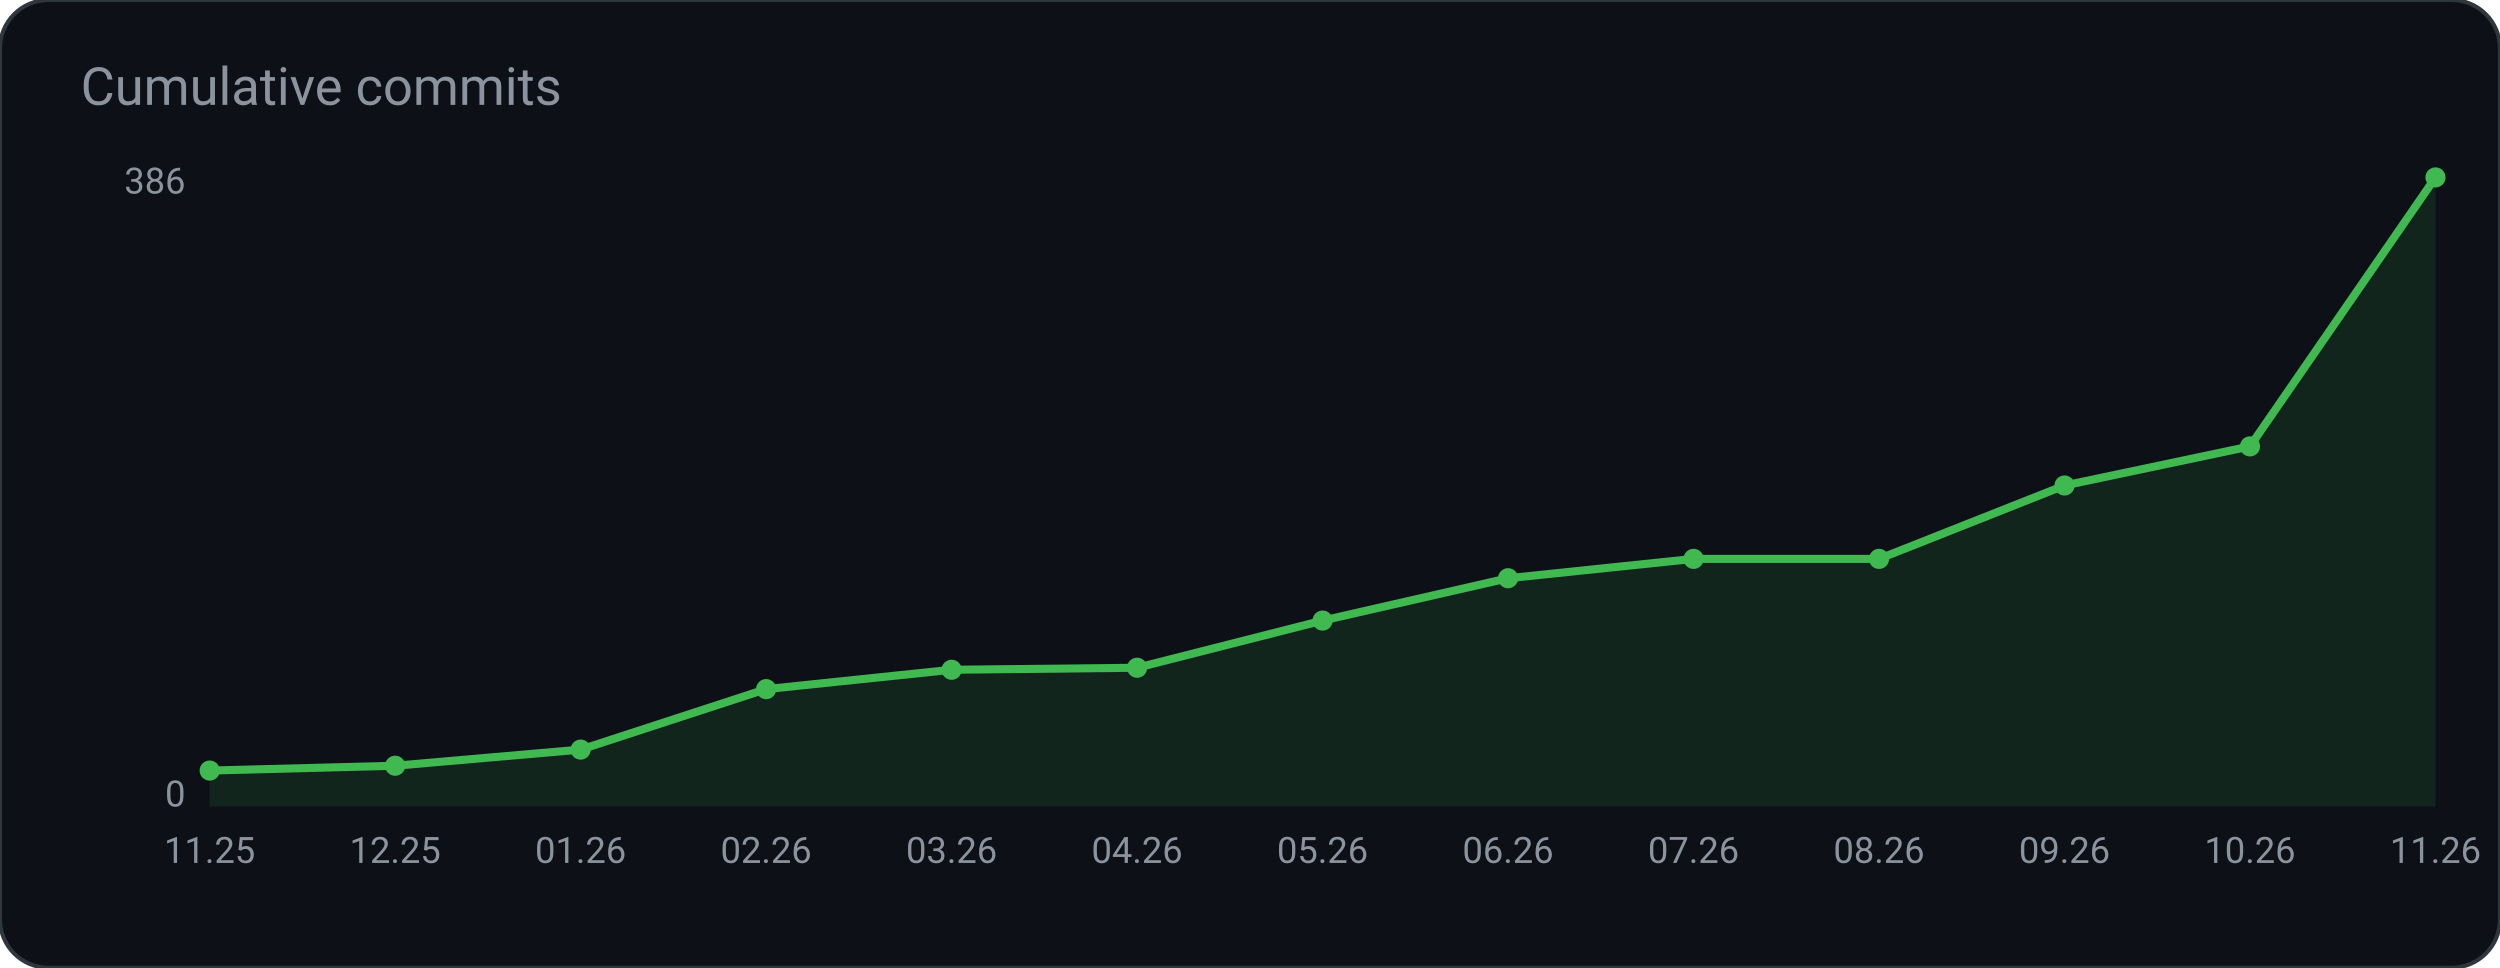
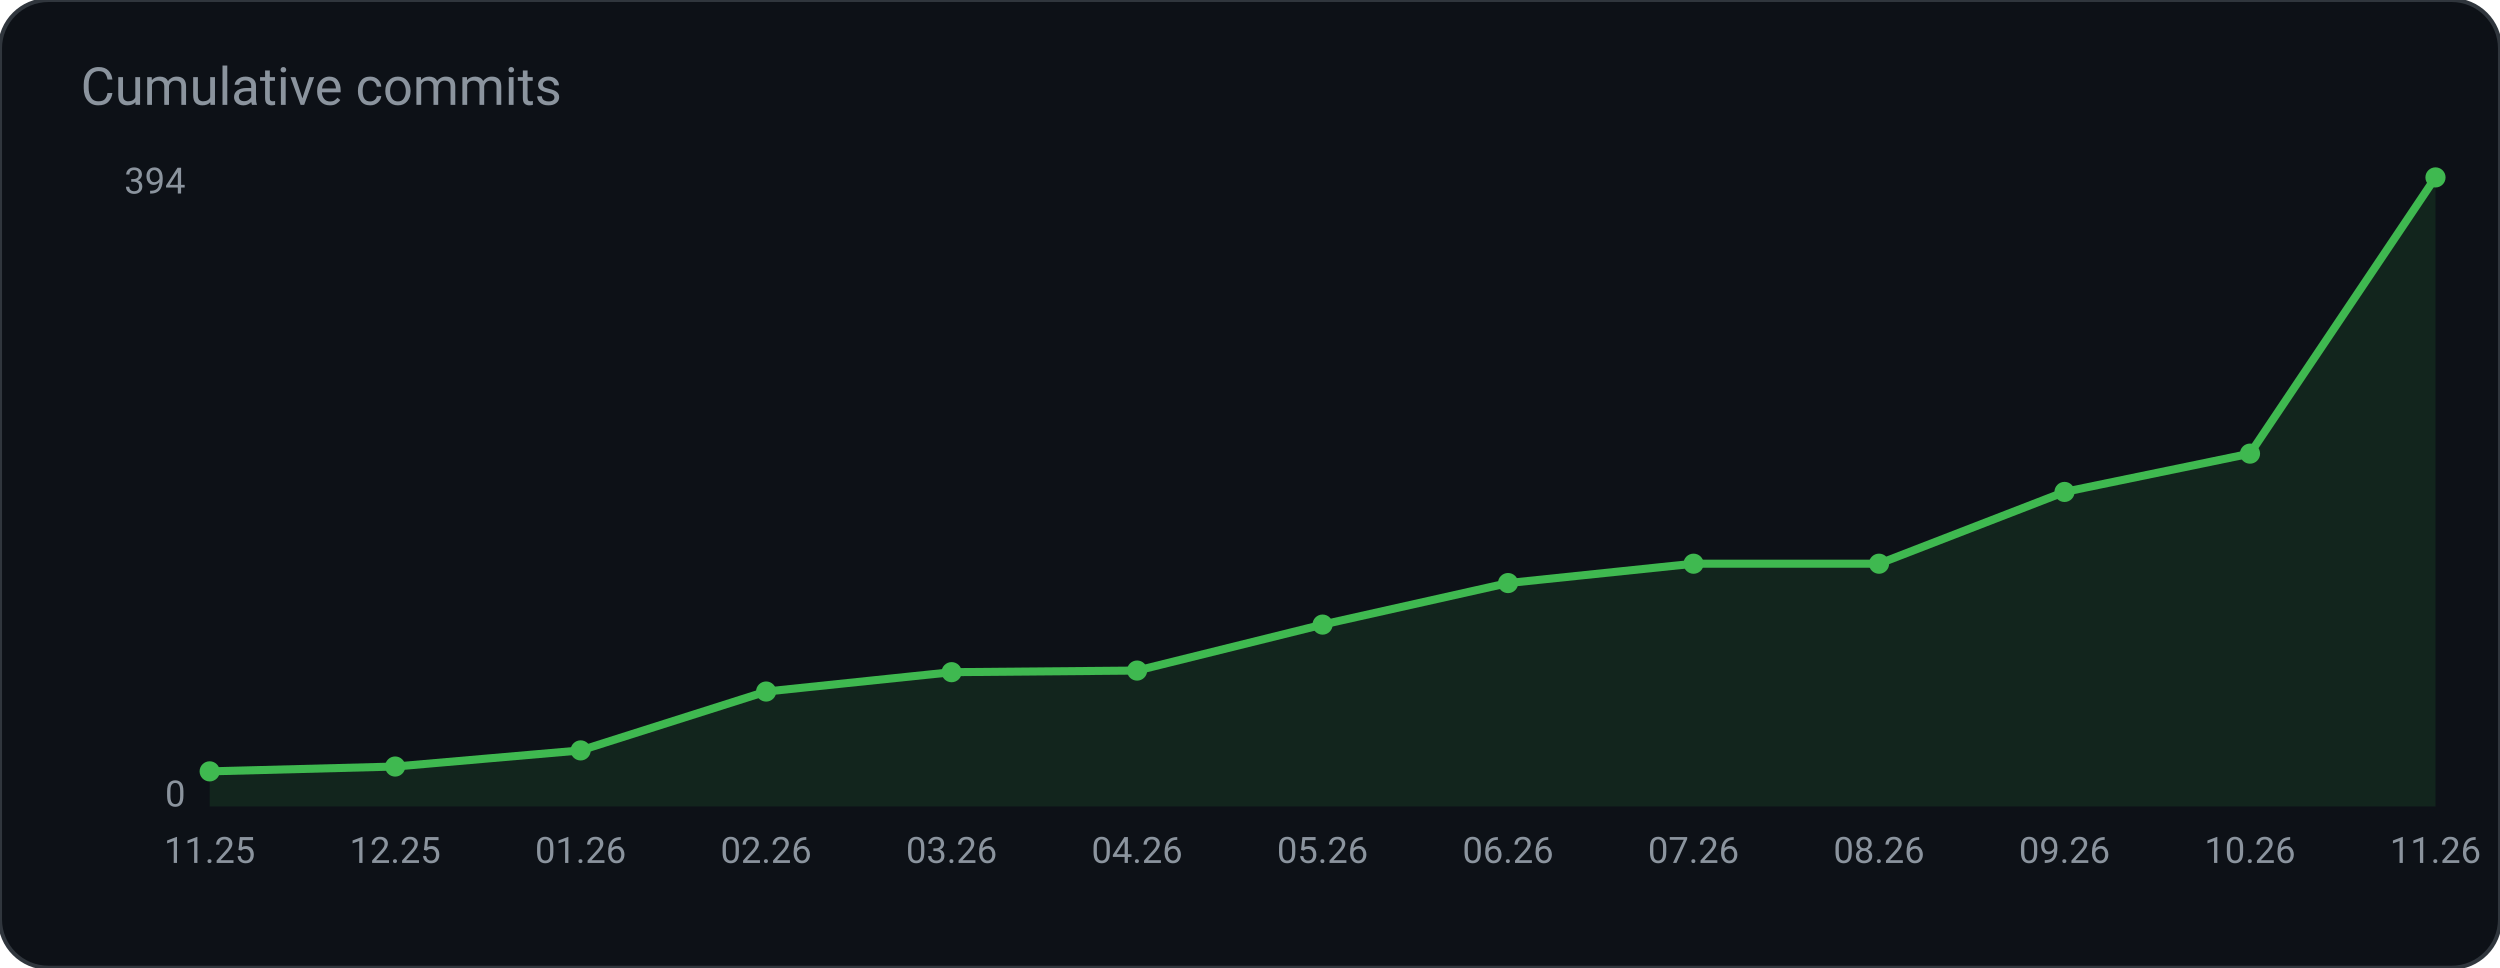
<svg xmlns="http://www.w3.org/2000/svg" width="620" height="240" viewBox="0 0 620 240" role="img" aria-label="Cumulative commits">
  <rect width="620" height="240" rx="12" fill="#0d1117" stroke="#30363d" />
  <text x="20" y="26" fill="#8b949e" font-family="ui-sans-serif, system-ui, -apple-system, Segoe UI, Roboto, Helvetica, Arial, sans-serif" font-size="13">Cumulative commits</text>
-   <polygon points="52.0,200.0 52.0,191.1 98.0,189.9 144.0,185.9 190.0,170.9 236.0,166.1 282.0,165.6 328.0,153.9 374.0,143.4 420.0,138.6 466.0,138.6 512.0,120.4 558.0,110.7 604.0,44.0 604.0,200.0" fill="#3fb950" fill-opacity="0.12" />
-   <polyline points="52.0,191.1 98.0,189.9 144.0,185.9 190.0,170.9 236.0,166.1 282.0,165.6 328.0,153.9 374.0,143.4 420.0,138.6 466.0,138.6 512.0,120.4 558.0,110.7 604.0,44.0" fill="none" stroke="#3fb950" stroke-width="2" />
-   <circle cx="52.0" cy="191.1" r="2.5" fill="#3fb950" />
-   <circle cx="98.0" cy="189.9" r="2.5" fill="#3fb950" />
-   <circle cx="144.0" cy="185.9" r="2.5" fill="#3fb950" />
-   <circle cx="190.0" cy="170.9" r="2.5" fill="#3fb950" />
-   <circle cx="236.0" cy="166.1" r="2.5" fill="#3fb950" />
-   <circle cx="282.0" cy="165.6" r="2.5" fill="#3fb950" />
-   <circle cx="328.0" cy="153.9" r="2.5" fill="#3fb950" />
-   <circle cx="374.0" cy="143.4" r="2.5" fill="#3fb950" />
-   <circle cx="420.0" cy="138.6" r="2.5" fill="#3fb950" />
-   <circle cx="466.0" cy="138.6" r="2.5" fill="#3fb950" />
-   <circle cx="512.0" cy="120.4" r="2.5" fill="#3fb950" />
-   <circle cx="558.0" cy="110.7" r="2.5" fill="#3fb950" />
+   <polygon points="52.0,200.0 52.0,191.3 98.0,190.1 144.0,186.1 190.0,171.5 236.0,166.7 282.0,166.3 328.0,154.9 374.0,144.6 420.0,139.8 466.0,139.8 512.0,122.0 558.0,112.5 604.0,44.0 604.0,200.0" fill="#3fb950" fill-opacity="0.12" />
+   <polyline points="52.0,191.3 98.0,190.1 144.0,186.1 190.0,171.5 236.0,166.7 282.0,166.3 328.0,154.9 374.0,144.6 420.0,139.8 466.0,139.8 512.0,122.0 558.0,112.5 604.0,44.0" fill="none" stroke="#3fb950" stroke-width="2" />
+   <circle cx="52.0" cy="191.3" r="2.5" fill="#3fb950" />
+   <circle cx="98.0" cy="190.1" r="2.5" fill="#3fb950" />
+   <circle cx="144.0" cy="186.1" r="2.5" fill="#3fb950" />
+   <circle cx="190.0" cy="171.5" r="2.5" fill="#3fb950" />
+   <circle cx="236.0" cy="166.7" r="2.5" fill="#3fb950" />
+   <circle cx="282.0" cy="166.3" r="2.5" fill="#3fb950" />
+   <circle cx="328.0" cy="154.9" r="2.5" fill="#3fb950" />
+   <circle cx="374.0" cy="144.6" r="2.5" fill="#3fb950" />
+   <circle cx="420.0" cy="139.8" r="2.5" fill="#3fb950" />
+   <circle cx="466.0" cy="139.8" r="2.5" fill="#3fb950" />
+   <circle cx="512.0" cy="122.0" r="2.5" fill="#3fb950" />
+   <circle cx="558.0" cy="112.5" r="2.5" fill="#3fb950" />
  <circle cx="604.0" cy="44.0" r="2.5" fill="#3fb950" />
-   <text x="46.0" y="48.0" fill="#8b949e" font-family="ui-sans-serif, system-ui, -apple-system, Segoe UI, Roboto, Helvetica, Arial, sans-serif" font-size="9" text-anchor="end" font-weight="400">386</text>
+   <text x="46.0" y="48.0" fill="#8b949e" font-family="ui-sans-serif, system-ui, -apple-system, Segoe UI, Roboto, Helvetica, Arial, sans-serif" font-size="9" text-anchor="end" font-weight="400">394</text>
  <text x="46.0" y="200.0" fill="#8b949e" font-family="ui-sans-serif, system-ui, -apple-system, Segoe UI, Roboto, Helvetica, Arial, sans-serif" font-size="9" text-anchor="end" font-weight="400">0</text>
  <text x="52.0" y="214.0" fill="#8b949e" font-family="ui-sans-serif, system-ui, -apple-system, Segoe UI, Roboto, Helvetica, Arial, sans-serif" font-size="9" text-anchor="middle" font-weight="400">11.25</text>
  <text x="98.0" y="214.0" fill="#8b949e" font-family="ui-sans-serif, system-ui, -apple-system, Segoe UI, Roboto, Helvetica, Arial, sans-serif" font-size="9" text-anchor="middle" font-weight="400">12.25</text>
  <text x="144.0" y="214.0" fill="#8b949e" font-family="ui-sans-serif, system-ui, -apple-system, Segoe UI, Roboto, Helvetica, Arial, sans-serif" font-size="9" text-anchor="middle" font-weight="400">01.26</text>
  <text x="190.0" y="214.0" fill="#8b949e" font-family="ui-sans-serif, system-ui, -apple-system, Segoe UI, Roboto, Helvetica, Arial, sans-serif" font-size="9" text-anchor="middle" font-weight="400">02.26</text>
  <text x="236.0" y="214.0" fill="#8b949e" font-family="ui-sans-serif, system-ui, -apple-system, Segoe UI, Roboto, Helvetica, Arial, sans-serif" font-size="9" text-anchor="middle" font-weight="400">03.26</text>
  <text x="282.0" y="214.0" fill="#8b949e" font-family="ui-sans-serif, system-ui, -apple-system, Segoe UI, Roboto, Helvetica, Arial, sans-serif" font-size="9" text-anchor="middle" font-weight="400">04.26</text>
  <text x="328.0" y="214.0" fill="#8b949e" font-family="ui-sans-serif, system-ui, -apple-system, Segoe UI, Roboto, Helvetica, Arial, sans-serif" font-size="9" text-anchor="middle" font-weight="400">05.26</text>
  <text x="374.0" y="214.0" fill="#8b949e" font-family="ui-sans-serif, system-ui, -apple-system, Segoe UI, Roboto, Helvetica, Arial, sans-serif" font-size="9" text-anchor="middle" font-weight="400">06.26</text>
  <text x="420.0" y="214.0" fill="#8b949e" font-family="ui-sans-serif, system-ui, -apple-system, Segoe UI, Roboto, Helvetica, Arial, sans-serif" font-size="9" text-anchor="middle" font-weight="400">07.26</text>
  <text x="466.0" y="214.0" fill="#8b949e" font-family="ui-sans-serif, system-ui, -apple-system, Segoe UI, Roboto, Helvetica, Arial, sans-serif" font-size="9" text-anchor="middle" font-weight="400">08.26</text>
  <text x="512.0" y="214.0" fill="#8b949e" font-family="ui-sans-serif, system-ui, -apple-system, Segoe UI, Roboto, Helvetica, Arial, sans-serif" font-size="9" text-anchor="middle" font-weight="400">09.26</text>
  <text x="558.0" y="214.0" fill="#8b949e" font-family="ui-sans-serif, system-ui, -apple-system, Segoe UI, Roboto, Helvetica, Arial, sans-serif" font-size="9" text-anchor="middle" font-weight="400">10.26</text>
  <text x="604.0" y="214.0" fill="#8b949e" font-family="ui-sans-serif, system-ui, -apple-system, Segoe UI, Roboto, Helvetica, Arial, sans-serif" font-size="9" text-anchor="middle" font-weight="400">11.26</text>
</svg>
